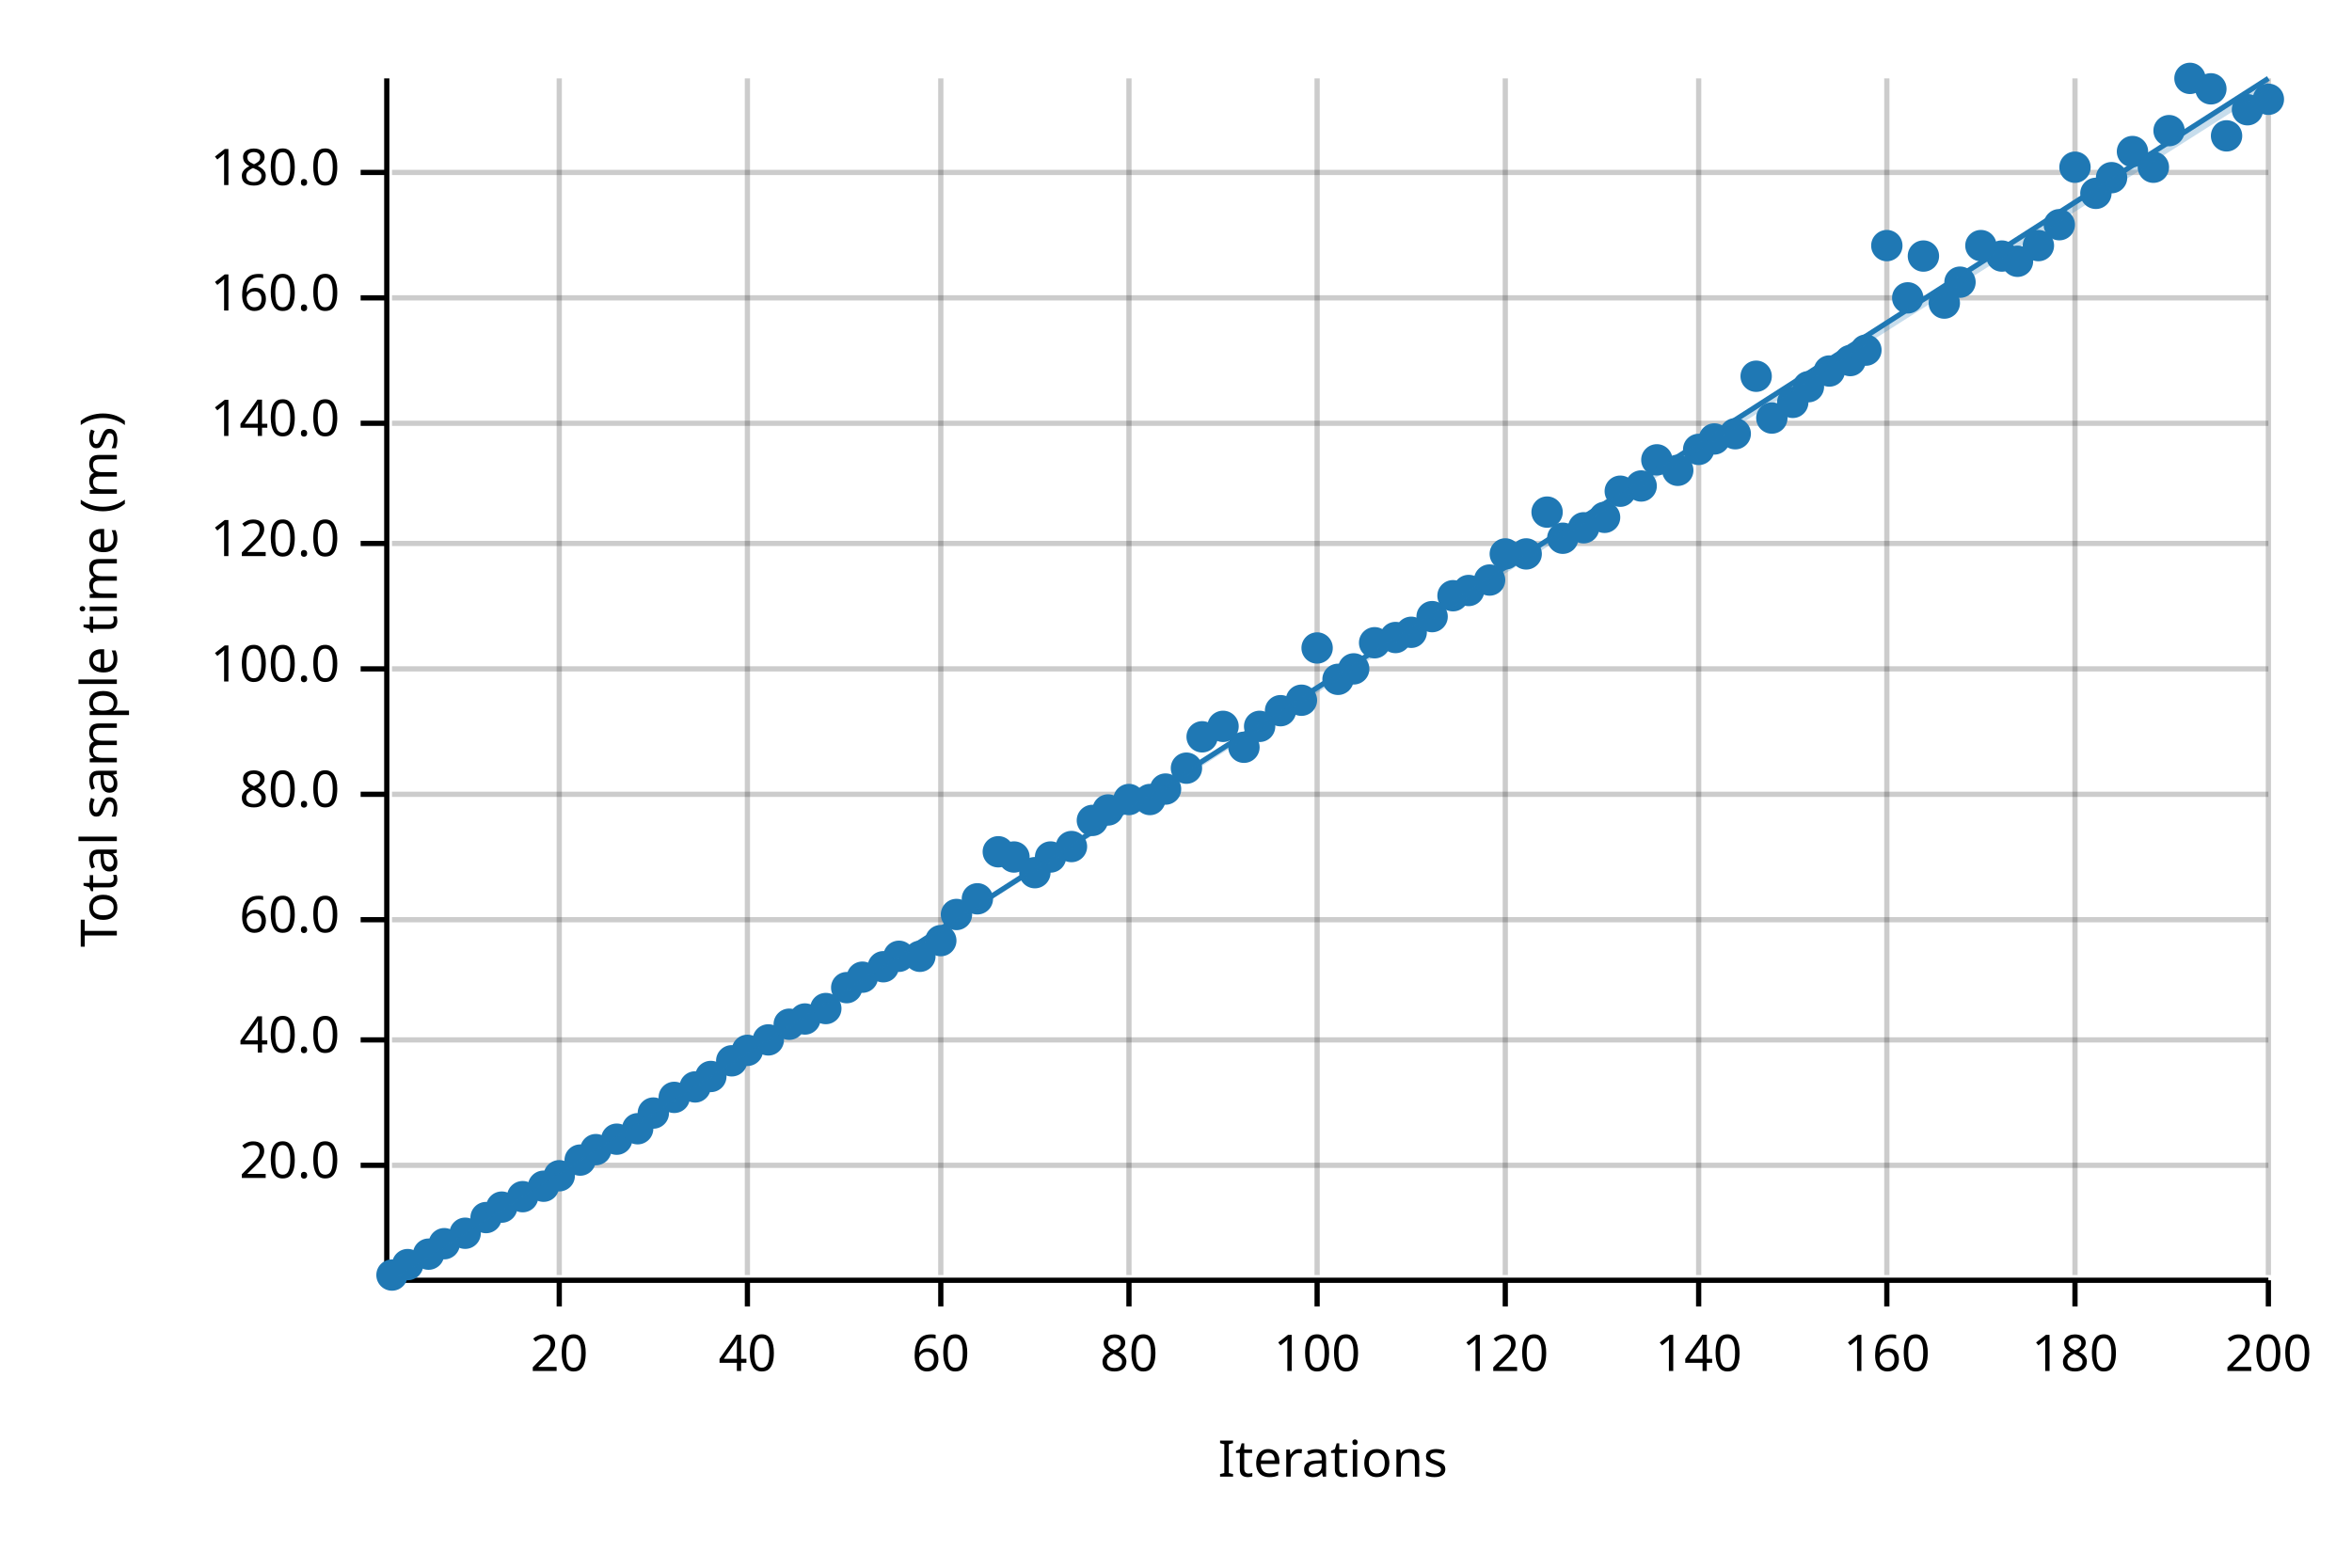
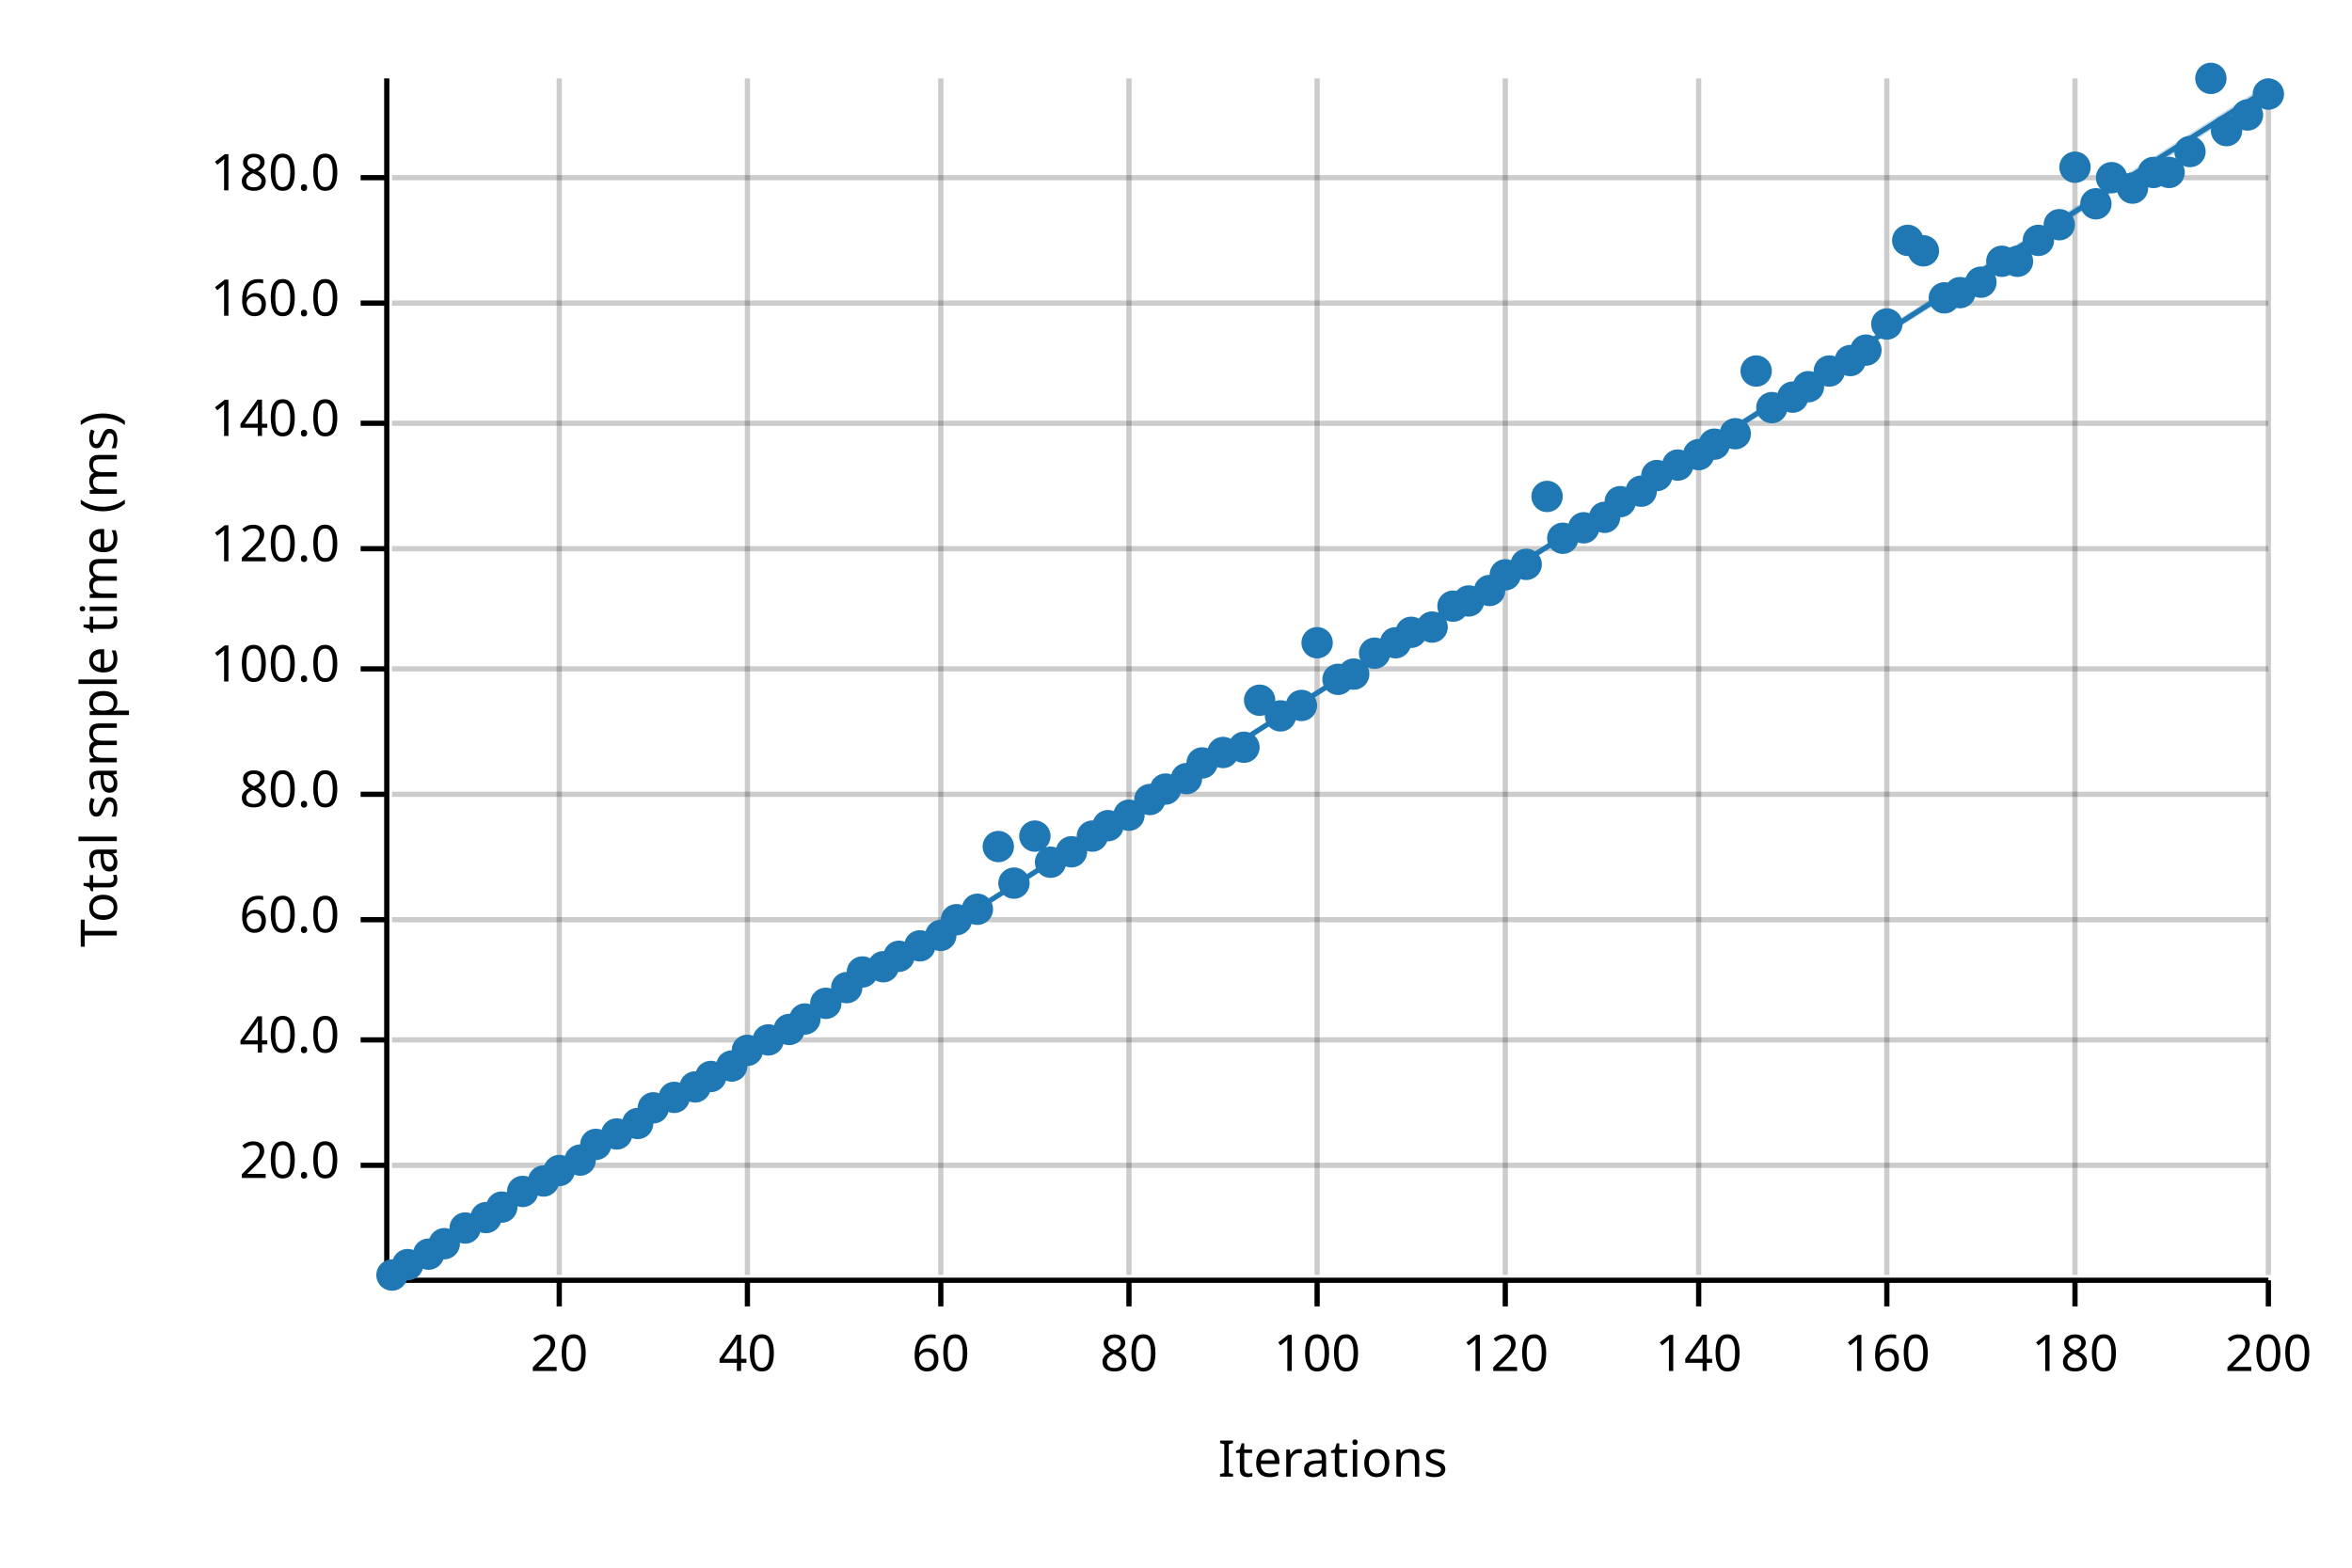
<svg xmlns="http://www.w3.org/2000/svg" width="450" height="300" viewBox="0 0 450 300">
  <text x="15" y="130" dy="0.76em" text-anchor="middle" font-family="sans-serif" font-size="9.677" opacity="1" fill="#000000" transform="rotate(270, 15, 130)">
Total sample time (ms)
</text>
  <text x="255" y="285" dy="-0.5ex" text-anchor="middle" font-family="sans-serif" font-size="9.677" opacity="1" fill="#000000">
Iterations
</text>
  <line opacity="0.2" stroke="#000000" stroke-width="1" x1="107" y1="244" x2="107" y2="15" />
  <line opacity="0.2" stroke="#000000" stroke-width="1" x1="143" y1="244" x2="143" y2="15" />
  <line opacity="0.2" stroke="#000000" stroke-width="1" x1="180" y1="244" x2="180" y2="15" />
  <line opacity="0.2" stroke="#000000" stroke-width="1" x1="216" y1="244" x2="216" y2="15" />
  <line opacity="0.2" stroke="#000000" stroke-width="1" x1="252" y1="244" x2="252" y2="15" />
  <line opacity="0.2" stroke="#000000" stroke-width="1" x1="288" y1="244" x2="288" y2="15" />
  <line opacity="0.2" stroke="#000000" stroke-width="1" x1="325" y1="244" x2="325" y2="15" />
  <line opacity="0.2" stroke="#000000" stroke-width="1" x1="361" y1="244" x2="361" y2="15" />
  <line opacity="0.2" stroke="#000000" stroke-width="1" x1="397" y1="244" x2="397" y2="15" />
  <line opacity="0.2" stroke="#000000" stroke-width="1" x1="434" y1="244" x2="434" y2="15" />
  <line opacity="0.2" stroke="#000000" stroke-width="1" x1="75" y1="223" x2="434" y2="223" />
  <line opacity="0.2" stroke="#000000" stroke-width="1" x1="75" y1="199" x2="434" y2="199" />
  <line opacity="0.2" stroke="#000000" stroke-width="1" x1="75" y1="176" x2="434" y2="176" />
  <line opacity="0.2" stroke="#000000" stroke-width="1" x1="75" y1="152" x2="434" y2="152" />
  <line opacity="0.2" stroke="#000000" stroke-width="1" x1="75" y1="128" x2="434" y2="128" />
-   <line opacity="0.2" stroke="#000000" stroke-width="1" x1="75" y1="104" x2="434" y2="104" />
+   <line opacity="0.2" stroke="#000000" stroke-width="1" x1="75" y1="105" x2="434" y2="105" />
  <line opacity="0.2" stroke="#000000" stroke-width="1" x1="75" y1="81" x2="434" y2="81" />
-   <line opacity="0.2" stroke="#000000" stroke-width="1" x1="75" y1="57" x2="434" y2="57" />
-   <line opacity="0.2" stroke="#000000" stroke-width="1" x1="75" y1="33" x2="434" y2="33" />
+   <line opacity="0.2" stroke="#000000" stroke-width="1" x1="75" y1="58" x2="434" y2="58" />
+   <line opacity="0.2" stroke="#000000" stroke-width="1" x1="75" y1="34" x2="434" y2="34" />
  <polyline fill="none" opacity="1" stroke="#000000" stroke-width="1" points="74,15 74,244 " />
  <text x="65" y="223" dy="0.5ex" text-anchor="end" font-family="sans-serif" font-size="9.677" opacity="1" fill="#000000">
20.0
</text>
  <polyline fill="none" opacity="1" stroke="#000000" stroke-width="1" points="69,223 74,223 " />
  <text x="65" y="199" dy="0.5ex" text-anchor="end" font-family="sans-serif" font-size="9.677" opacity="1" fill="#000000">
40.0
</text>
  <polyline fill="none" opacity="1" stroke="#000000" stroke-width="1" points="69,199 74,199 " />
  <text x="65" y="176" dy="0.5ex" text-anchor="end" font-family="sans-serif" font-size="9.677" opacity="1" fill="#000000">
60.0
</text>
  <polyline fill="none" opacity="1" stroke="#000000" stroke-width="1" points="69,176 74,176 " />
  <text x="65" y="152" dy="0.5ex" text-anchor="end" font-family="sans-serif" font-size="9.677" opacity="1" fill="#000000">
80.0
</text>
  <polyline fill="none" opacity="1" stroke="#000000" stroke-width="1" points="69,152 74,152 " />
  <text x="65" y="128" dy="0.5ex" text-anchor="end" font-family="sans-serif" font-size="9.677" opacity="1" fill="#000000">
100.0
</text>
  <polyline fill="none" opacity="1" stroke="#000000" stroke-width="1" points="69,128 74,128 " />
-   <text x="65" y="104" dy="0.5ex" text-anchor="end" font-family="sans-serif" font-size="9.677" opacity="1" fill="#000000">
+   <text x="65" y="105" dy="0.5ex" text-anchor="end" font-family="sans-serif" font-size="9.677" opacity="1" fill="#000000">
120.0
</text>
-   <polyline fill="none" opacity="1" stroke="#000000" stroke-width="1" points="69,104 74,104 " />
+   <polyline fill="none" opacity="1" stroke="#000000" stroke-width="1" points="69,105 74,105 " />
  <text x="65" y="81" dy="0.5ex" text-anchor="end" font-family="sans-serif" font-size="9.677" opacity="1" fill="#000000">
140.0
</text>
  <polyline fill="none" opacity="1" stroke="#000000" stroke-width="1" points="69,81 74,81 " />
-   <text x="65" y="57" dy="0.5ex" text-anchor="end" font-family="sans-serif" font-size="9.677" opacity="1" fill="#000000">
+   <text x="65" y="58" dy="0.5ex" text-anchor="end" font-family="sans-serif" font-size="9.677" opacity="1" fill="#000000">
160.0
</text>
-   <polyline fill="none" opacity="1" stroke="#000000" stroke-width="1" points="69,57 74,57 " />
-   <text x="65" y="33" dy="0.5ex" text-anchor="end" font-family="sans-serif" font-size="9.677" opacity="1" fill="#000000">
+   <polyline fill="none" opacity="1" stroke="#000000" stroke-width="1" points="69,58 74,58 " />
+   <text x="65" y="34" dy="0.5ex" text-anchor="end" font-family="sans-serif" font-size="9.677" opacity="1" fill="#000000">
180.0
</text>
-   <polyline fill="none" opacity="1" stroke="#000000" stroke-width="1" points="69,33 74,33 " />
+   <polyline fill="none" opacity="1" stroke="#000000" stroke-width="1" points="69,34 74,34 " />
  <polyline fill="none" opacity="1" stroke="#000000" stroke-width="1" points="75,245 434,245 " />
  <text x="107" y="255" dy="0.76em" text-anchor="middle" font-family="sans-serif" font-size="9.677" opacity="1" fill="#000000">
20
</text>
  <polyline fill="none" opacity="1" stroke="#000000" stroke-width="1" points="107,245 107,250 " />
  <text x="143" y="255" dy="0.76em" text-anchor="middle" font-family="sans-serif" font-size="9.677" opacity="1" fill="#000000">
40
</text>
  <polyline fill="none" opacity="1" stroke="#000000" stroke-width="1" points="143,245 143,250 " />
  <text x="180" y="255" dy="0.76em" text-anchor="middle" font-family="sans-serif" font-size="9.677" opacity="1" fill="#000000">
60
</text>
  <polyline fill="none" opacity="1" stroke="#000000" stroke-width="1" points="180,245 180,250 " />
  <text x="216" y="255" dy="0.76em" text-anchor="middle" font-family="sans-serif" font-size="9.677" opacity="1" fill="#000000">
80
</text>
  <polyline fill="none" opacity="1" stroke="#000000" stroke-width="1" points="216,245 216,250 " />
  <text x="252" y="255" dy="0.76em" text-anchor="middle" font-family="sans-serif" font-size="9.677" opacity="1" fill="#000000">
100
</text>
  <polyline fill="none" opacity="1" stroke="#000000" stroke-width="1" points="252,245 252,250 " />
  <text x="288" y="255" dy="0.76em" text-anchor="middle" font-family="sans-serif" font-size="9.677" opacity="1" fill="#000000">
120
</text>
  <polyline fill="none" opacity="1" stroke="#000000" stroke-width="1" points="288,245 288,250 " />
  <text x="325" y="255" dy="0.76em" text-anchor="middle" font-family="sans-serif" font-size="9.677" opacity="1" fill="#000000">
140
</text>
  <polyline fill="none" opacity="1" stroke="#000000" stroke-width="1" points="325,245 325,250 " />
  <text x="361" y="255" dy="0.76em" text-anchor="middle" font-family="sans-serif" font-size="9.677" opacity="1" fill="#000000">
160
</text>
  <polyline fill="none" opacity="1" stroke="#000000" stroke-width="1" points="361,245 361,250 " />
  <text x="397" y="255" dy="0.76em" text-anchor="middle" font-family="sans-serif" font-size="9.677" opacity="1" fill="#000000">
180
</text>
  <polyline fill="none" opacity="1" stroke="#000000" stroke-width="1" points="397,245 397,250 " />
  <text x="434" y="255" dy="0.76em" text-anchor="middle" font-family="sans-serif" font-size="9.677" opacity="1" fill="#000000">
200
</text>
  <polyline fill="none" opacity="1" stroke="#000000" stroke-width="1" points="434,245 434,250 " />
  <circle cx="75" cy="244" r="3" opacity="1" fill="#1F78B4" stroke="none" stroke-width="1" />
  <circle cx="78" cy="242" r="3" opacity="1" fill="#1F78B4" stroke="none" stroke-width="1" />
  <circle cx="82" cy="240" r="3" opacity="1" fill="#1F78B4" stroke="none" stroke-width="1" />
  <circle cx="85" cy="238" r="3" opacity="1" fill="#1F78B4" stroke="none" stroke-width="1" />
-   <circle cx="89" cy="236" r="3" opacity="1" fill="#1F78B4" stroke="none" stroke-width="1" />
+   <circle cx="89" cy="235" r="3" opacity="1" fill="#1F78B4" stroke="none" stroke-width="1" />
  <circle cx="93" cy="233" r="3" opacity="1" fill="#1F78B4" stroke="none" stroke-width="1" />
  <circle cx="96" cy="231" r="3" opacity="1" fill="#1F78B4" stroke="none" stroke-width="1" />
-   <circle cx="100" cy="229" r="3" opacity="1" fill="#1F78B4" stroke="none" stroke-width="1" />
-   <circle cx="104" cy="227" r="3" opacity="1" fill="#1F78B4" stroke="none" stroke-width="1" />
-   <circle cx="107" cy="225" r="3" opacity="1" fill="#1F78B4" stroke="none" stroke-width="1" />
+   <circle cx="100" cy="228" r="3" opacity="1" fill="#1F78B4" stroke="none" stroke-width="1" />
+   <circle cx="104" cy="226" r="3" opacity="1" fill="#1F78B4" stroke="none" stroke-width="1" />
+   <circle cx="107" cy="224" r="3" opacity="1" fill="#1F78B4" stroke="none" stroke-width="1" />
  <circle cx="111" cy="222" r="3" opacity="1" fill="#1F78B4" stroke="none" stroke-width="1" />
-   <circle cx="114" cy="220" r="3" opacity="1" fill="#1F78B4" stroke="none" stroke-width="1" />
-   <circle cx="118" cy="218" r="3" opacity="1" fill="#1F78B4" stroke="none" stroke-width="1" />
-   <circle cx="122" cy="216" r="3" opacity="1" fill="#1F78B4" stroke="none" stroke-width="1" />
-   <circle cx="125" cy="213" r="3" opacity="1" fill="#1F78B4" stroke="none" stroke-width="1" />
+   <circle cx="114" cy="219" r="3" opacity="1" fill="#1F78B4" stroke="none" stroke-width="1" />
+   <circle cx="118" cy="217" r="3" opacity="1" fill="#1F78B4" stroke="none" stroke-width="1" />
+   <circle cx="122" cy="215" r="3" opacity="1" fill="#1F78B4" stroke="none" stroke-width="1" />
+   <circle cx="125" cy="212" r="3" opacity="1" fill="#1F78B4" stroke="none" stroke-width="1" />
  <circle cx="129" cy="210" r="3" opacity="1" fill="#1F78B4" stroke="none" stroke-width="1" />
  <circle cx="133" cy="208" r="3" opacity="1" fill="#1F78B4" stroke="none" stroke-width="1" />
  <circle cx="136" cy="206" r="3" opacity="1" fill="#1F78B4" stroke="none" stroke-width="1" />
-   <circle cx="140" cy="203" r="3" opacity="1" fill="#1F78B4" stroke="none" stroke-width="1" />
+   <circle cx="140" cy="204" r="3" opacity="1" fill="#1F78B4" stroke="none" stroke-width="1" />
  <circle cx="143" cy="201" r="3" opacity="1" fill="#1F78B4" stroke="none" stroke-width="1" />
  <circle cx="147" cy="199" r="3" opacity="1" fill="#1F78B4" stroke="none" stroke-width="1" />
-   <circle cx="151" cy="196" r="3" opacity="1" fill="#1F78B4" stroke="none" stroke-width="1" />
+   <circle cx="151" cy="197" r="3" opacity="1" fill="#1F78B4" stroke="none" stroke-width="1" />
  <circle cx="154" cy="195" r="3" opacity="1" fill="#1F78B4" stroke="none" stroke-width="1" />
-   <circle cx="158" cy="193" r="3" opacity="1" fill="#1F78B4" stroke="none" stroke-width="1" />
+   <circle cx="158" cy="192" r="3" opacity="1" fill="#1F78B4" stroke="none" stroke-width="1" />
  <circle cx="162" cy="189" r="3" opacity="1" fill="#1F78B4" stroke="none" stroke-width="1" />
-   <circle cx="165" cy="187" r="3" opacity="1" fill="#1F78B4" stroke="none" stroke-width="1" />
+   <circle cx="165" cy="186" r="3" opacity="1" fill="#1F78B4" stroke="none" stroke-width="1" />
  <circle cx="169" cy="185" r="3" opacity="1" fill="#1F78B4" stroke="none" stroke-width="1" />
  <circle cx="172" cy="183" r="3" opacity="1" fill="#1F78B4" stroke="none" stroke-width="1" />
-   <circle cx="176" cy="183" r="3" opacity="1" fill="#1F78B4" stroke="none" stroke-width="1" />
-   <circle cx="180" cy="180" r="3" opacity="1" fill="#1F78B4" stroke="none" stroke-width="1" />
-   <circle cx="183" cy="175" r="3" opacity="1" fill="#1F78B4" stroke="none" stroke-width="1" />
-   <circle cx="187" cy="172" r="3" opacity="1" fill="#1F78B4" stroke="none" stroke-width="1" />
-   <circle cx="191" cy="163" r="3" opacity="1" fill="#1F78B4" stroke="none" stroke-width="1" />
-   <circle cx="194" cy="164" r="3" opacity="1" fill="#1F78B4" stroke="none" stroke-width="1" />
-   <circle cx="198" cy="167" r="3" opacity="1" fill="#1F78B4" stroke="none" stroke-width="1" />
-   <circle cx="201" cy="164" r="3" opacity="1" fill="#1F78B4" stroke="none" stroke-width="1" />
-   <circle cx="205" cy="162" r="3" opacity="1" fill="#1F78B4" stroke="none" stroke-width="1" />
-   <circle cx="209" cy="157" r="3" opacity="1" fill="#1F78B4" stroke="none" stroke-width="1" />
-   <circle cx="212" cy="155" r="3" opacity="1" fill="#1F78B4" stroke="none" stroke-width="1" />
-   <circle cx="216" cy="153" r="3" opacity="1" fill="#1F78B4" stroke="none" stroke-width="1" />
+   <circle cx="176" cy="181" r="3" opacity="1" fill="#1F78B4" stroke="none" stroke-width="1" />
+   <circle cx="180" cy="179" r="3" opacity="1" fill="#1F78B4" stroke="none" stroke-width="1" />
+   <circle cx="183" cy="176" r="3" opacity="1" fill="#1F78B4" stroke="none" stroke-width="1" />
+   <circle cx="187" cy="174" r="3" opacity="1" fill="#1F78B4" stroke="none" stroke-width="1" />
+   <circle cx="191" cy="162" r="3" opacity="1" fill="#1F78B4" stroke="none" stroke-width="1" />
+   <circle cx="194" cy="169" r="3" opacity="1" fill="#1F78B4" stroke="none" stroke-width="1" />
+   <circle cx="198" cy="160" r="3" opacity="1" fill="#1F78B4" stroke="none" stroke-width="1" />
+   <circle cx="201" cy="165" r="3" opacity="1" fill="#1F78B4" stroke="none" stroke-width="1" />
+   <circle cx="205" cy="163" r="3" opacity="1" fill="#1F78B4" stroke="none" stroke-width="1" />
+   <circle cx="209" cy="160" r="3" opacity="1" fill="#1F78B4" stroke="none" stroke-width="1" />
+   <circle cx="212" cy="158" r="3" opacity="1" fill="#1F78B4" stroke="none" stroke-width="1" />
+   <circle cx="216" cy="156" r="3" opacity="1" fill="#1F78B4" stroke="none" stroke-width="1" />
  <circle cx="220" cy="153" r="3" opacity="1" fill="#1F78B4" stroke="none" stroke-width="1" />
  <circle cx="223" cy="151" r="3" opacity="1" fill="#1F78B4" stroke="none" stroke-width="1" />
-   <circle cx="227" cy="147" r="3" opacity="1" fill="#1F78B4" stroke="none" stroke-width="1" />
-   <circle cx="230" cy="141" r="3" opacity="1" fill="#1F78B4" stroke="none" stroke-width="1" />
-   <circle cx="234" cy="139" r="3" opacity="1" fill="#1F78B4" stroke="none" stroke-width="1" />
+   <circle cx="227" cy="149" r="3" opacity="1" fill="#1F78B4" stroke="none" stroke-width="1" />
+   <circle cx="230" cy="146" r="3" opacity="1" fill="#1F78B4" stroke="none" stroke-width="1" />
+   <circle cx="234" cy="144" r="3" opacity="1" fill="#1F78B4" stroke="none" stroke-width="1" />
  <circle cx="238" cy="143" r="3" opacity="1" fill="#1F78B4" stroke="none" stroke-width="1" />
-   <circle cx="241" cy="139" r="3" opacity="1" fill="#1F78B4" stroke="none" stroke-width="1" />
-   <circle cx="245" cy="136" r="3" opacity="1" fill="#1F78B4" stroke="none" stroke-width="1" />
-   <circle cx="249" cy="134" r="3" opacity="1" fill="#1F78B4" stroke="none" stroke-width="1" />
-   <circle cx="252" cy="124" r="3" opacity="1" fill="#1F78B4" stroke="none" stroke-width="1" />
+   <circle cx="241" cy="134" r="3" opacity="1" fill="#1F78B4" stroke="none" stroke-width="1" />
+   <circle cx="245" cy="137" r="3" opacity="1" fill="#1F78B4" stroke="none" stroke-width="1" />
+   <circle cx="249" cy="135" r="3" opacity="1" fill="#1F78B4" stroke="none" stroke-width="1" />
+   <circle cx="252" cy="123" r="3" opacity="1" fill="#1F78B4" stroke="none" stroke-width="1" />
  <circle cx="256" cy="130" r="3" opacity="1" fill="#1F78B4" stroke="none" stroke-width="1" />
-   <circle cx="259" cy="128" r="3" opacity="1" fill="#1F78B4" stroke="none" stroke-width="1" />
-   <circle cx="263" cy="123" r="3" opacity="1" fill="#1F78B4" stroke="none" stroke-width="1" />
-   <circle cx="267" cy="122" r="3" opacity="1" fill="#1F78B4" stroke="none" stroke-width="1" />
+   <circle cx="259" cy="129" r="3" opacity="1" fill="#1F78B4" stroke="none" stroke-width="1" />
+   <circle cx="263" cy="125" r="3" opacity="1" fill="#1F78B4" stroke="none" stroke-width="1" />
+   <circle cx="267" cy="123" r="3" opacity="1" fill="#1F78B4" stroke="none" stroke-width="1" />
  <circle cx="270" cy="121" r="3" opacity="1" fill="#1F78B4" stroke="none" stroke-width="1" />
-   <circle cx="274" cy="118" r="3" opacity="1" fill="#1F78B4" stroke="none" stroke-width="1" />
-   <circle cx="278" cy="114" r="3" opacity="1" fill="#1F78B4" stroke="none" stroke-width="1" />
-   <circle cx="281" cy="113" r="3" opacity="1" fill="#1F78B4" stroke="none" stroke-width="1" />
-   <circle cx="285" cy="111" r="3" opacity="1" fill="#1F78B4" stroke="none" stroke-width="1" />
-   <circle cx="288" cy="106" r="3" opacity="1" fill="#1F78B4" stroke="none" stroke-width="1" />
-   <circle cx="292" cy="106" r="3" opacity="1" fill="#1F78B4" stroke="none" stroke-width="1" />
-   <circle cx="296" cy="98" r="3" opacity="1" fill="#1F78B4" stroke="none" stroke-width="1" />
+   <circle cx="274" cy="120" r="3" opacity="1" fill="#1F78B4" stroke="none" stroke-width="1" />
+   <circle cx="278" cy="116" r="3" opacity="1" fill="#1F78B4" stroke="none" stroke-width="1" />
+   <circle cx="281" cy="115" r="3" opacity="1" fill="#1F78B4" stroke="none" stroke-width="1" />
+   <circle cx="285" cy="113" r="3" opacity="1" fill="#1F78B4" stroke="none" stroke-width="1" />
+   <circle cx="288" cy="110" r="3" opacity="1" fill="#1F78B4" stroke="none" stroke-width="1" />
+   <circle cx="292" cy="108" r="3" opacity="1" fill="#1F78B4" stroke="none" stroke-width="1" />
+   <circle cx="296" cy="95" r="3" opacity="1" fill="#1F78B4" stroke="none" stroke-width="1" />
  <circle cx="299" cy="103" r="3" opacity="1" fill="#1F78B4" stroke="none" stroke-width="1" />
  <circle cx="303" cy="101" r="3" opacity="1" fill="#1F78B4" stroke="none" stroke-width="1" />
  <circle cx="307" cy="99" r="3" opacity="1" fill="#1F78B4" stroke="none" stroke-width="1" />
-   <circle cx="310" cy="94" r="3" opacity="1" fill="#1F78B4" stroke="none" stroke-width="1" />
-   <circle cx="314" cy="93" r="3" opacity="1" fill="#1F78B4" stroke="none" stroke-width="1" />
-   <circle cx="317" cy="88" r="3" opacity="1" fill="#1F78B4" stroke="none" stroke-width="1" />
-   <circle cx="321" cy="90" r="3" opacity="1" fill="#1F78B4" stroke="none" stroke-width="1" />
-   <circle cx="325" cy="86" r="3" opacity="1" fill="#1F78B4" stroke="none" stroke-width="1" />
-   <circle cx="328" cy="84" r="3" opacity="1" fill="#1F78B4" stroke="none" stroke-width="1" />
+   <circle cx="310" cy="96" r="3" opacity="1" fill="#1F78B4" stroke="none" stroke-width="1" />
+   <circle cx="314" cy="94" r="3" opacity="1" fill="#1F78B4" stroke="none" stroke-width="1" />
+   <circle cx="317" cy="91" r="3" opacity="1" fill="#1F78B4" stroke="none" stroke-width="1" />
+   <circle cx="321" cy="89" r="3" opacity="1" fill="#1F78B4" stroke="none" stroke-width="1" />
+   <circle cx="325" cy="87" r="3" opacity="1" fill="#1F78B4" stroke="none" stroke-width="1" />
+   <circle cx="328" cy="85" r="3" opacity="1" fill="#1F78B4" stroke="none" stroke-width="1" />
  <circle cx="332" cy="83" r="3" opacity="1" fill="#1F78B4" stroke="none" stroke-width="1" />
-   <circle cx="336" cy="72" r="3" opacity="1" fill="#1F78B4" stroke="none" stroke-width="1" />
-   <circle cx="339" cy="80" r="3" opacity="1" fill="#1F78B4" stroke="none" stroke-width="1" />
-   <circle cx="343" cy="77" r="3" opacity="1" fill="#1F78B4" stroke="none" stroke-width="1" />
+   <circle cx="336" cy="71" r="3" opacity="1" fill="#1F78B4" stroke="none" stroke-width="1" />
+   <circle cx="339" cy="78" r="3" opacity="1" fill="#1F78B4" stroke="none" stroke-width="1" />
+   <circle cx="343" cy="76" r="3" opacity="1" fill="#1F78B4" stroke="none" stroke-width="1" />
  <circle cx="346" cy="74" r="3" opacity="1" fill="#1F78B4" stroke="none" stroke-width="1" />
  <circle cx="350" cy="71" r="3" opacity="1" fill="#1F78B4" stroke="none" stroke-width="1" />
  <circle cx="354" cy="69" r="3" opacity="1" fill="#1F78B4" stroke="none" stroke-width="1" />
  <circle cx="357" cy="67" r="3" opacity="1" fill="#1F78B4" stroke="none" stroke-width="1" />
-   <circle cx="361" cy="47" r="3" opacity="1" fill="#1F78B4" stroke="none" stroke-width="1" />
-   <circle cx="365" cy="57" r="3" opacity="1" fill="#1F78B4" stroke="none" stroke-width="1" />
-   <circle cx="368" cy="49" r="3" opacity="1" fill="#1F78B4" stroke="none" stroke-width="1" />
-   <circle cx="372" cy="58" r="3" opacity="1" fill="#1F78B4" stroke="none" stroke-width="1" />
-   <circle cx="375" cy="54" r="3" opacity="1" fill="#1F78B4" stroke="none" stroke-width="1" />
-   <circle cx="379" cy="47" r="3" opacity="1" fill="#1F78B4" stroke="none" stroke-width="1" />
-   <circle cx="383" cy="49" r="3" opacity="1" fill="#1F78B4" stroke="none" stroke-width="1" />
+   <circle cx="361" cy="62" r="3" opacity="1" fill="#1F78B4" stroke="none" stroke-width="1" />
+   <circle cx="365" cy="46" r="3" opacity="1" fill="#1F78B4" stroke="none" stroke-width="1" />
+   <circle cx="368" cy="48" r="3" opacity="1" fill="#1F78B4" stroke="none" stroke-width="1" />
+   <circle cx="372" cy="57" r="3" opacity="1" fill="#1F78B4" stroke="none" stroke-width="1" />
+   <circle cx="375" cy="56" r="3" opacity="1" fill="#1F78B4" stroke="none" stroke-width="1" />
+   <circle cx="379" cy="54" r="3" opacity="1" fill="#1F78B4" stroke="none" stroke-width="1" />
+   <circle cx="383" cy="50" r="3" opacity="1" fill="#1F78B4" stroke="none" stroke-width="1" />
  <circle cx="386" cy="50" r="3" opacity="1" fill="#1F78B4" stroke="none" stroke-width="1" />
-   <circle cx="390" cy="47" r="3" opacity="1" fill="#1F78B4" stroke="none" stroke-width="1" />
+   <circle cx="390" cy="46" r="3" opacity="1" fill="#1F78B4" stroke="none" stroke-width="1" />
  <circle cx="394" cy="43" r="3" opacity="1" fill="#1F78B4" stroke="none" stroke-width="1" />
  <circle cx="397" cy="32" r="3" opacity="1" fill="#1F78B4" stroke="none" stroke-width="1" />
-   <circle cx="401" cy="37" r="3" opacity="1" fill="#1F78B4" stroke="none" stroke-width="1" />
+   <circle cx="401" cy="39" r="3" opacity="1" fill="#1F78B4" stroke="none" stroke-width="1" />
  <circle cx="404" cy="34" r="3" opacity="1" fill="#1F78B4" stroke="none" stroke-width="1" />
-   <circle cx="408" cy="29" r="3" opacity="1" fill="#1F78B4" stroke="none" stroke-width="1" />
-   <circle cx="412" cy="32" r="3" opacity="1" fill="#1F78B4" stroke="none" stroke-width="1" />
-   <circle cx="415" cy="25" r="3" opacity="1" fill="#1F78B4" stroke="none" stroke-width="1" />
-   <circle cx="419" cy="15" r="3" opacity="1" fill="#1F78B4" stroke="none" stroke-width="1" />
-   <circle cx="423" cy="17" r="3" opacity="1" fill="#1F78B4" stroke="none" stroke-width="1" />
-   <circle cx="426" cy="26" r="3" opacity="1" fill="#1F78B4" stroke="none" stroke-width="1" />
-   <circle cx="430" cy="21" r="3" opacity="1" fill="#1F78B4" stroke="none" stroke-width="1" />
-   <circle cx="434" cy="19" r="3" opacity="1" fill="#1F78B4" stroke="none" stroke-width="1" />
-   <polyline fill="none" opacity="1" stroke="#1F78B4" stroke-width="1" points="75,245 434,15 " />
-   <polygon opacity="0.25" fill="#1F78B4" points="75,245 434,17 434,15 " />
+   <circle cx="408" cy="36" r="3" opacity="1" fill="#1F78B4" stroke="none" stroke-width="1" />
+   <circle cx="412" cy="33" r="3" opacity="1" fill="#1F78B4" stroke="none" stroke-width="1" />
+   <circle cx="415" cy="33" r="3" opacity="1" fill="#1F78B4" stroke="none" stroke-width="1" />
+   <circle cx="419" cy="29" r="3" opacity="1" fill="#1F78B4" stroke="none" stroke-width="1" />
+   <circle cx="423" cy="15" r="3" opacity="1" fill="#1F78B4" stroke="none" stroke-width="1" />
+   <circle cx="426" cy="25" r="3" opacity="1" fill="#1F78B4" stroke="none" stroke-width="1" />
+   <circle cx="430" cy="22" r="3" opacity="1" fill="#1F78B4" stroke="none" stroke-width="1" />
+   <circle cx="434" cy="18" r="3" opacity="1" fill="#1F78B4" stroke="none" stroke-width="1" />
+   <polyline fill="none" opacity="1" stroke="#1F78B4" stroke-width="1" points="75,245 434,17 " />
+   <polygon opacity="0.25" fill="#1F78B4" points="75,245 434,18 434,16 " />
</svg>
